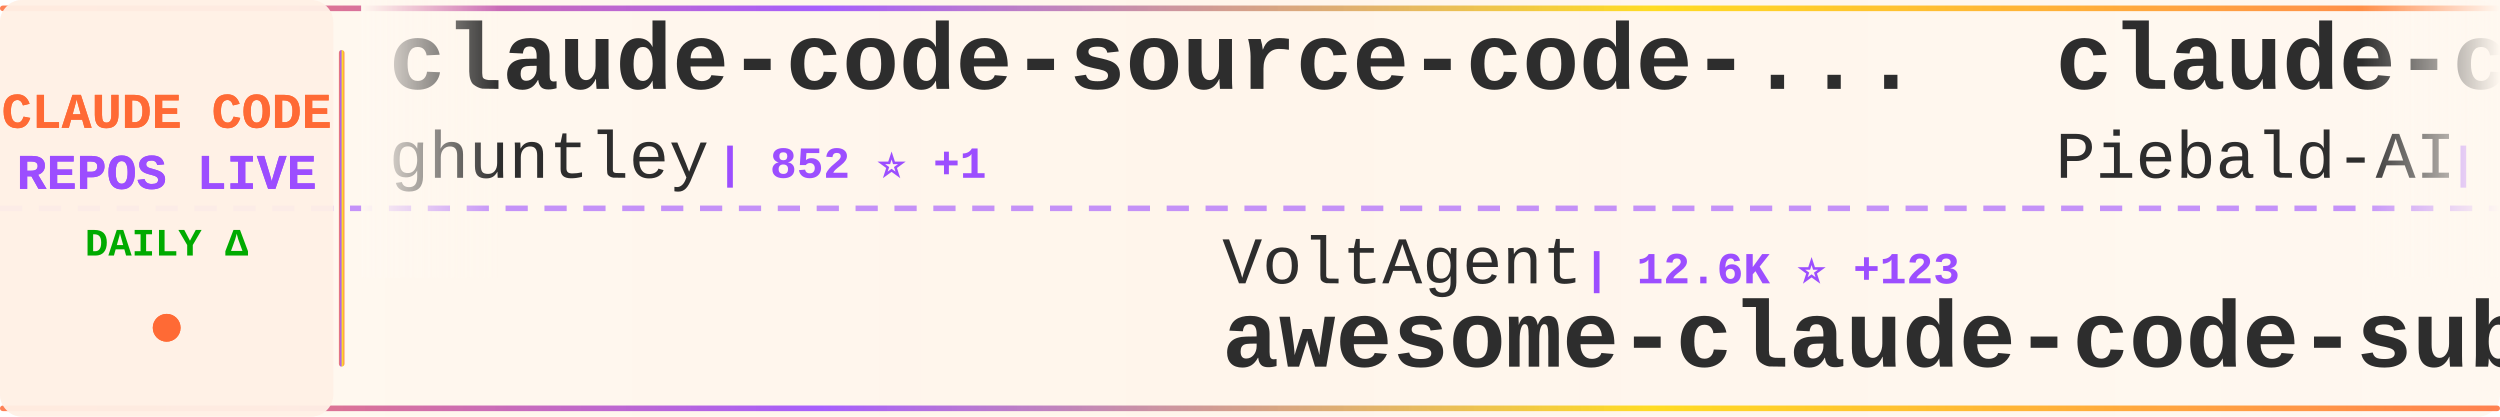
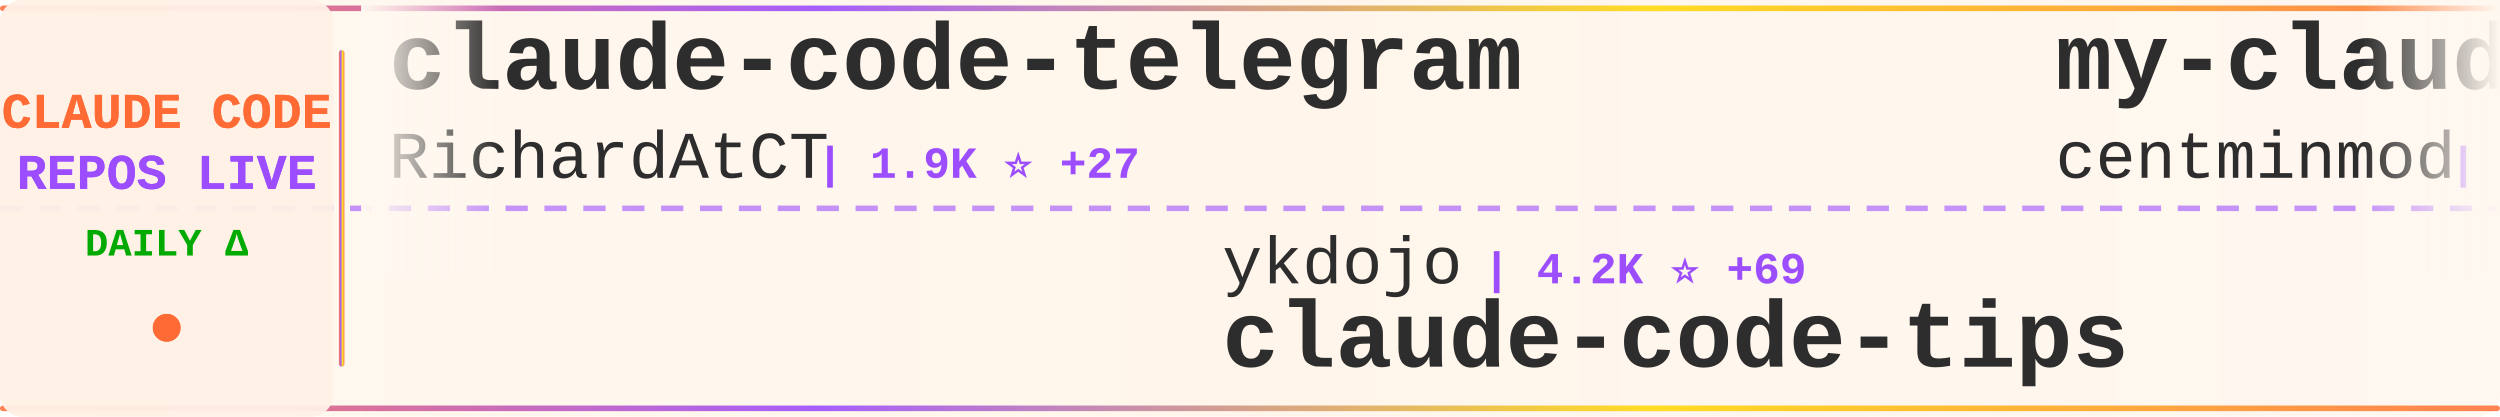
<svg xmlns="http://www.w3.org/2000/svg" width="900" height="150">
  <defs>
    <linearGradient id="tickerBg" x1="0%" y1="0%" x2="100%" y2="0%">
      <stop offset="0%" style="stop-color:#fff8f0;stop-opacity:0.98" />
      <stop offset="50%" style="stop-color:#fff5eb;stop-opacity:1" />
      <stop offset="100%" style="stop-color:#fff8f0;stop-opacity:0.98" />
    </linearGradient>
    <linearGradient id="borderGrad" x1="0%" y1="0%" x2="100%" y2="0%">
      <stop offset="0%" style="stop-color:#FF6B35;stop-opacity:0.85">
        <animate attributeName="stop-opacity" values="0.85;1;0.85" dur="2s" repeatCount="indefinite" />
      </stop>
      <stop offset="33%" style="stop-color:#9C4EFF;stop-opacity:0.9">
        <animate attributeName="stop-opacity" values="0.9;1;0.9" dur="2.2s" repeatCount="indefinite" />
      </stop>
      <stop offset="66%" style="stop-color:#FFD700;stop-opacity:0.85">
        <animate attributeName="stop-opacity" values="0.85;1;0.85" dur="1.8s" repeatCount="indefinite" />
      </stop>
      <stop offset="100%" style="stop-color:#FF6B35;stop-opacity:0.85">
        <animate attributeName="stop-opacity" values="0.85;1;0.85" dur="2s" repeatCount="indefinite" />
      </stop>
    </linearGradient>
    <filter id="textGlow">
      <feGaussianBlur stdDeviation="0.15" result="coloredBlur" />
      <feMerge>
        <feMergeNode in="coloredBlur" />
        <feMergeNode in="SourceGraphic" />
      </feMerge>
    </filter>
    <filter id="metricGlow">
      <feGaussianBlur stdDeviation="0.2" result="coloredBlur" />
      <feMerge>
        <feMergeNode in="coloredBlur" />
        <feMergeNode in="SourceGraphic" />
      </feMerge>
    </filter>
    <linearGradient id="leftFade" x1="0%" y1="0%" x2="100%" y2="0%">
      <stop offset="0%" style="stop-color:#fff8f0;stop-opacity:1" />
      <stop offset="100%" style="stop-color:#fff8f0;stop-opacity:0" />
    </linearGradient>
    <linearGradient id="rightFade" x1="0%" y1="0%" x2="100%" y2="0%">
      <stop offset="0%" style="stop-color:#fff8f0;stop-opacity:0" />
      <stop offset="100%" style="stop-color:#fff8f0;stop-opacity:1" />
    </linearGradient>
  </defs>
  <rect width="900" height="150" fill="url(#tickerBg)" rx="8" />
  <rect x="0" y="2" width="900" height="2" fill="url(#borderGrad)" rx="1" />
  <rect x="0" y="146" width="900" height="2" fill="url(#borderGrad)" rx="1" />
  <line x1="0" y1="75" x2="900" y2="75" stroke="#9C4EFF" stroke-width="2" stroke-dasharray="8 6" opacity="0.6" />
  <rect x="0" y="0" width="120" height="150" fill="#fff0e6" opacity="0.95" rx="8" />
  <text x="60" y="46" font-family="'Courier New', monospace" font-size="18" font-weight="bold" fill="#FF6B35" text-anchor="middle" filter="url(#textGlow)">
    CLAUDE CODE
  </text>
  <text x="60" y="68" font-family="'Courier New', monospace" font-size="18" font-weight="bold" fill="#9C4EFF" text-anchor="middle" filter="url(#textGlow)">
    REPOS LIVE
  </text>
  <text x="60" y="92" font-family="'Courier New', monospace" font-size="14" font-weight="bold" fill="#00aa00" text-anchor="middle">
    DAILY Δ
  </text>
  <circle cx="60" cy="118" r="5" fill="#FF6B35" filter="url(#metricGlow)">
    <animate attributeName="r" values="4;6;4" dur="1.5s" repeatCount="indefinite" />
    <animate attributeName="opacity" values="0.6;1;0.6" dur="1.5s" repeatCount="indefinite" />
  </circle>
  <rect x="122" y="18" width="2" height="114" fill="url(#borderGrad)" rx="1" />
  <clipPath id="tickerClip">
    <rect x="130" y="0" width="770" height="150" />
  </clipPath>
  <g clip-path="url(#tickerClip)">
    <g id="tickerItems">
      <animateTransform attributeName="transform" attributeType="XML" type="translate" from="0 0" to="-3000 0" dur="54s" repeatCount="indefinite" />
      <g transform="translate(0, 0)">
-         <text x="140" y="32" font-family="'Courier New', monospace" font-size="34" font-weight="bold" fill="#2d2d2d">claude-code-source-code-...</text>
-         <text x="140" y="64" font-family="'Courier New', monospace" font-size="24" font-weight="normal" fill="#2d2d2d" opacity="1.0">ghuntley</text>
-         <text x="258" y="64" font-family="'Courier New', monospace" font-size="16" font-weight="bold" fill="#9C4EFF"> | 852 ⭐ +1</text>
-       </g>
-       <g transform="translate(300, 0)">
-         <text x="140" y="102" font-family="'Courier New', monospace" font-size="24" font-weight="normal" fill="#2d2d2d" opacity="1.0">VoltAgent</text>
-         <text x="270" y="102" font-family="'Courier New', monospace" font-size="16" font-weight="bold" fill="#9C4EFF"> | 12.6K ⭐ +123</text>
-         <text x="140" y="132" font-family="'Courier New', monospace" font-size="34" font-weight="bold" fill="#2d2d2d">awesome-claude-code-suba...</text>
-       </g>
-       <g transform="translate(600, 0)">
-         <text x="140" y="32" font-family="'Courier New', monospace" font-size="34" font-weight="bold" fill="#2d2d2d">claude-code-system-promp...</text>
-         <text x="140" y="64" font-family="'Courier New', monospace" font-size="24" font-weight="normal" fill="#2d2d2d" opacity="1.0">Piebald-AI</text>
-         <text x="282" y="64" font-family="'Courier New', monospace" font-size="16" font-weight="bold" fill="#9C4EFF"> | 5.4K ⭐ +60</text>
-       </g>
-       <g transform="translate(900, 0)">
-         <text x="140" y="102" font-family="'Courier New', monospace" font-size="24" font-weight="normal" fill="#2d2d2d" opacity="1.0">eyaltoledano</text>
-         <text x="306" y="102" font-family="'Courier New', monospace" font-size="16" font-weight="bold" fill="#9C4EFF"> | 25.8K ⭐ +25</text>
-         <text x="140" y="132" font-family="'Courier New', monospace" font-size="34" font-weight="bold" fill="#2d2d2d">claude-task-master</text>
-       </g>
-       <g transform="translate(1200, 0)">
-         <text x="140" y="32" font-family="'Courier New', monospace" font-size="34" font-weight="bold" fill="#2d2d2d">claude-code-webui</text>
-         <text x="140" y="64" font-family="'Courier New', monospace" font-size="24" font-weight="normal" fill="#2d2d2d" opacity="1.0">sugyan</text>
-         <text x="234" y="64" font-family="'Courier New', monospace" font-size="16" font-weight="bold" fill="#9C4EFF"> | 946 ⭐ +2</text>
-       </g>
-       <g transform="translate(1500, 0)">
-         <text x="140" y="102" font-family="'Courier New', monospace" font-size="24" font-weight="normal" fill="#2d2d2d" opacity="1.0">Maciek-roboblog</text>
-         <text x="342" y="102" font-family="'Courier New', monospace" font-size="16" font-weight="bold" fill="#9C4EFF"> | 6.8K ⭐ +25</text>
-         <text x="140" y="132" font-family="'Courier New', monospace" font-size="34" font-weight="bold" fill="#2d2d2d">Claude-Code-Usage-Monito...</text>
-       </g>
-       <g transform="translate(1800, 0)">
        <text x="140" y="32" font-family="'Courier New', monospace" font-size="34" font-weight="bold" fill="#2d2d2d">claude-code-telegram</text>
        <text x="140" y="64" font-family="'Courier New', monospace" font-size="24" font-weight="normal" fill="#2d2d2d" opacity="1.0">RichardAtCT</text>
        <text x="294" y="64" font-family="'Courier New', monospace" font-size="16" font-weight="bold" fill="#9C4EFF"> | 1.9K ⭐ +27</text>
      </g>
+       <g transform="translate(300, 0)">
+         <text x="140" y="102" font-family="'Courier New', monospace" font-size="24" font-weight="normal" fill="#2d2d2d" opacity="1.0">ykdojo</text>
+         <text x="234" y="102" font-family="'Courier New', monospace" font-size="16" font-weight="bold" fill="#9C4EFF"> | 4.2K ⭐ +69</text>
+         <text x="140" y="132" font-family="'Courier New', monospace" font-size="34" font-weight="bold" fill="#2d2d2d">claude-code-tips</text>
+       </g>
+       <g transform="translate(600, 0)">
+         <text x="140" y="32" font-family="'Courier New', monospace" font-size="34" font-weight="bold" fill="#2d2d2d">my-claude-code-setup</text>
+         <text x="140" y="64" font-family="'Courier New', monospace" font-size="24" font-weight="normal" fill="#2d2d2d" opacity="1.0">centminmod</text>
+         <text x="282" y="64" font-family="'Courier New', monospace" font-size="16" font-weight="bold" fill="#9C4EFF"> | 1.9K ⭐ +7</text>
+       </g>
+       <g transform="translate(900, 0)">
+         <text x="140" y="102" font-family="'Courier New', monospace" font-size="24" font-weight="normal" fill="#2d2d2d" opacity="1.0">disler</text>
+         <text x="234" y="102" font-family="'Courier New', monospace" font-size="16" font-weight="bold" fill="#9C4EFF"> | 1.2K ⭐ +4</text>
+         <text x="140" y="132" font-family="'Courier New', monospace" font-size="34" font-weight="bold" fill="#2d2d2d">claude-code-hooks-multi-...</text>
+       </g>
+       <g transform="translate(1200, 0)">
+         <text x="140" y="32" font-family="'Courier New', monospace" font-size="34" font-weight="bold" fill="#2d2d2d">claude-code-workflows</text>
+         <text x="140" y="64" font-family="'Courier New', monospace" font-size="24" font-weight="normal" fill="#2d2d2d" opacity="1.0">OneRedOak</text>
+         <text x="270" y="64" font-family="'Courier New', monospace" font-size="16" font-weight="bold" fill="#9C4EFF"> | 3.7K ⭐ +1</text>
+       </g>
+       <g transform="translate(1500, 0)">
+         <text x="140" y="102" font-family="'Courier New', monospace" font-size="24" font-weight="normal" fill="#2d2d2d" opacity="1.0">ding113</text>
+         <text x="246" y="102" font-family="'Courier New', monospace" font-size="16" font-weight="bold" fill="#9C4EFF"> | 1.6K ⭐ +21</text>
+         <text x="140" y="132" font-family="'Courier New', monospace" font-size="34" font-weight="bold" fill="#2d2d2d">claude-code-hub</text>
+       </g>
+       <g transform="translate(1800, 0)">
+         <text x="140" y="32" font-family="'Courier New', monospace" font-size="34" font-weight="bold" fill="#2d2d2d">Claude-Code-Communicatio...</text>
+         <text x="140" y="64" font-family="'Courier New', monospace" font-size="24" font-weight="normal" fill="#2d2d2d" opacity="1.0">nishimoto265</text>
+         <text x="306" y="64" font-family="'Courier New', monospace" font-size="16" font-weight="bold" fill="#9C4EFF"> | 493 ⭐</text>
+       </g>
      <g transform="translate(2100, 0)">
-         <text x="140" y="102" font-family="'Courier New', monospace" font-size="24" font-weight="normal" fill="#2d2d2d" opacity="1.0">revfactory</text>
-         <text x="282" y="102" font-family="'Courier New', monospace" font-size="16" font-weight="bold" fill="#9C4EFF"> | 760 ⭐</text>
-         <text x="140" y="132" font-family="'Courier New', monospace" font-size="34" font-weight="bold" fill="#2d2d2d">claude-code-mastering</text>
+         <text x="140" y="102" font-family="'Courier New', monospace" font-size="24" font-weight="normal" fill="#2d2d2d" opacity="1.0">d-kimuson</text>
+         <text x="270" y="102" font-family="'Courier New', monospace" font-size="16" font-weight="bold" fill="#9C4EFF"> | 947 ⭐ +2</text>
+         <text x="140" y="132" font-family="'Courier New', monospace" font-size="34" font-weight="bold" fill="#2d2d2d">claude-code-viewer</text>
      </g>
      <g transform="translate(2400, 0)">
-         <text x="140" y="32" font-family="'Courier New', monospace" font-size="34" font-weight="bold" fill="#2d2d2d">claude-code-config</text>
-         <text x="140" y="64" font-family="'Courier New', monospace" font-size="24" font-weight="normal" fill="#2d2d2d" opacity="1.0">trailofbits</text>
-         <text x="294" y="64" font-family="'Courier New', monospace" font-size="16" font-weight="bold" fill="#9C4EFF"> | 1.5K ⭐ +15</text>
+         <text x="140" y="32" font-family="'Courier New', monospace" font-size="34" font-weight="bold" fill="#2d2d2d">nanoclaw</text>
+         <text x="140" y="64" font-family="'Courier New', monospace" font-size="24" font-weight="normal" fill="#2d2d2d" opacity="1.0">qwibitai</text>
+         <text x="258" y="64" font-family="'Courier New', monospace" font-size="16" font-weight="bold" fill="#9C4EFF"> | 19.4K ⭐ +564</text>
      </g>
      <g transform="translate(2700, 0)">
-         <text x="140" y="102" font-family="'Courier New', monospace" font-size="24" font-weight="normal" fill="#2d2d2d" opacity="1.0">shanraisshan</text>
-         <text x="306" y="102" font-family="'Courier New', monospace" font-size="16" font-weight="bold" fill="#9C4EFF"> | 11.0K ⭐ +2.0K</text>
-         <text x="140" y="132" font-family="'Courier New', monospace" font-size="34" font-weight="bold" fill="#2d2d2d">claude-code-best-practic...</text>
+         <text x="140" y="102" font-family="'Courier New', monospace" font-size="24" font-weight="normal" fill="#2d2d2d" opacity="1.0">Njengah</text>
+         <text x="246" y="102" font-family="'Courier New', monospace" font-size="16" font-weight="bold" fill="#9C4EFF"> | 1.4K ⭐ +1</text>
+         <text x="140" y="132" font-family="'Courier New', monospace" font-size="34" font-weight="bold" fill="#2d2d2d">claude-code-cheat-sheet</text>
      </g>
      <g transform="translate(3000, 0)">
-         <text x="140" y="32" font-family="'Courier New', monospace" font-size="34" font-weight="bold" fill="#2d2d2d">claude-code-source-code-...</text>
-         <text x="140" y="64" font-family="'Courier New', monospace" font-size="24" font-weight="normal" fill="#2d2d2d" opacity="1.0">ghuntley</text>
-         <text x="258" y="64" font-family="'Courier New', monospace" font-size="16" font-weight="bold" fill="#9C4EFF"> | 852 ⭐ +1</text>
+         <text x="140" y="32" font-family="'Courier New', monospace" font-size="34" font-weight="bold" fill="#2d2d2d">claude-code-telegram</text>
+         <text x="140" y="64" font-family="'Courier New', monospace" font-size="24" font-weight="normal" fill="#2d2d2d" opacity="1.0">RichardAtCT</text>
+         <text x="294" y="64" font-family="'Courier New', monospace" font-size="16" font-weight="bold" fill="#9C4EFF"> | 1.9K ⭐ +27</text>
      </g>
      <g transform="translate(3300, 0)">
-         <text x="140" y="102" font-family="'Courier New', monospace" font-size="24" font-weight="normal" fill="#2d2d2d" opacity="1.0">VoltAgent</text>
-         <text x="270" y="102" font-family="'Courier New', monospace" font-size="16" font-weight="bold" fill="#9C4EFF"> | 12.6K ⭐ +123</text>
-         <text x="140" y="132" font-family="'Courier New', monospace" font-size="34" font-weight="bold" fill="#2d2d2d">awesome-claude-code-suba...</text>
+         <text x="140" y="102" font-family="'Courier New', monospace" font-size="24" font-weight="normal" fill="#2d2d2d" opacity="1.0">ykdojo</text>
+         <text x="234" y="102" font-family="'Courier New', monospace" font-size="16" font-weight="bold" fill="#9C4EFF"> | 4.2K ⭐ +69</text>
+         <text x="140" y="132" font-family="'Courier New', monospace" font-size="34" font-weight="bold" fill="#2d2d2d">claude-code-tips</text>
      </g>
      <g transform="translate(3600, 0)">
-         <text x="140" y="32" font-family="'Courier New', monospace" font-size="34" font-weight="bold" fill="#2d2d2d">claude-code-system-promp...</text>
-         <text x="140" y="64" font-family="'Courier New', monospace" font-size="24" font-weight="normal" fill="#2d2d2d" opacity="1.0">Piebald-AI</text>
-         <text x="282" y="64" font-family="'Courier New', monospace" font-size="16" font-weight="bold" fill="#9C4EFF"> | 5.4K ⭐ +60</text>
+         <text x="140" y="32" font-family="'Courier New', monospace" font-size="34" font-weight="bold" fill="#2d2d2d">my-claude-code-setup</text>
+         <text x="140" y="64" font-family="'Courier New', monospace" font-size="24" font-weight="normal" fill="#2d2d2d" opacity="1.0">centminmod</text>
+         <text x="282" y="64" font-family="'Courier New', monospace" font-size="16" font-weight="bold" fill="#9C4EFF"> | 1.9K ⭐ +7</text>
      </g>
      <g transform="translate(3900, 0)">
-         <text x="140" y="102" font-family="'Courier New', monospace" font-size="24" font-weight="normal" fill="#2d2d2d" opacity="1.0">eyaltoledano</text>
-         <text x="306" y="102" font-family="'Courier New', monospace" font-size="16" font-weight="bold" fill="#9C4EFF"> | 25.8K ⭐ +25</text>
-         <text x="140" y="132" font-family="'Courier New', monospace" font-size="34" font-weight="bold" fill="#2d2d2d">claude-task-master</text>
+         <text x="140" y="102" font-family="'Courier New', monospace" font-size="24" font-weight="normal" fill="#2d2d2d" opacity="1.0">disler</text>
+         <text x="234" y="102" font-family="'Courier New', monospace" font-size="16" font-weight="bold" fill="#9C4EFF"> | 1.2K ⭐ +4</text>
+         <text x="140" y="132" font-family="'Courier New', monospace" font-size="34" font-weight="bold" fill="#2d2d2d">claude-code-hooks-multi-...</text>
      </g>
    </g>
  </g>
  <rect x="130" y="0" width="50" height="100" fill="url(#leftFade)" />
  <rect x="850" y="0" width="50" height="100" fill="url(#rightFade)" />
</svg>
